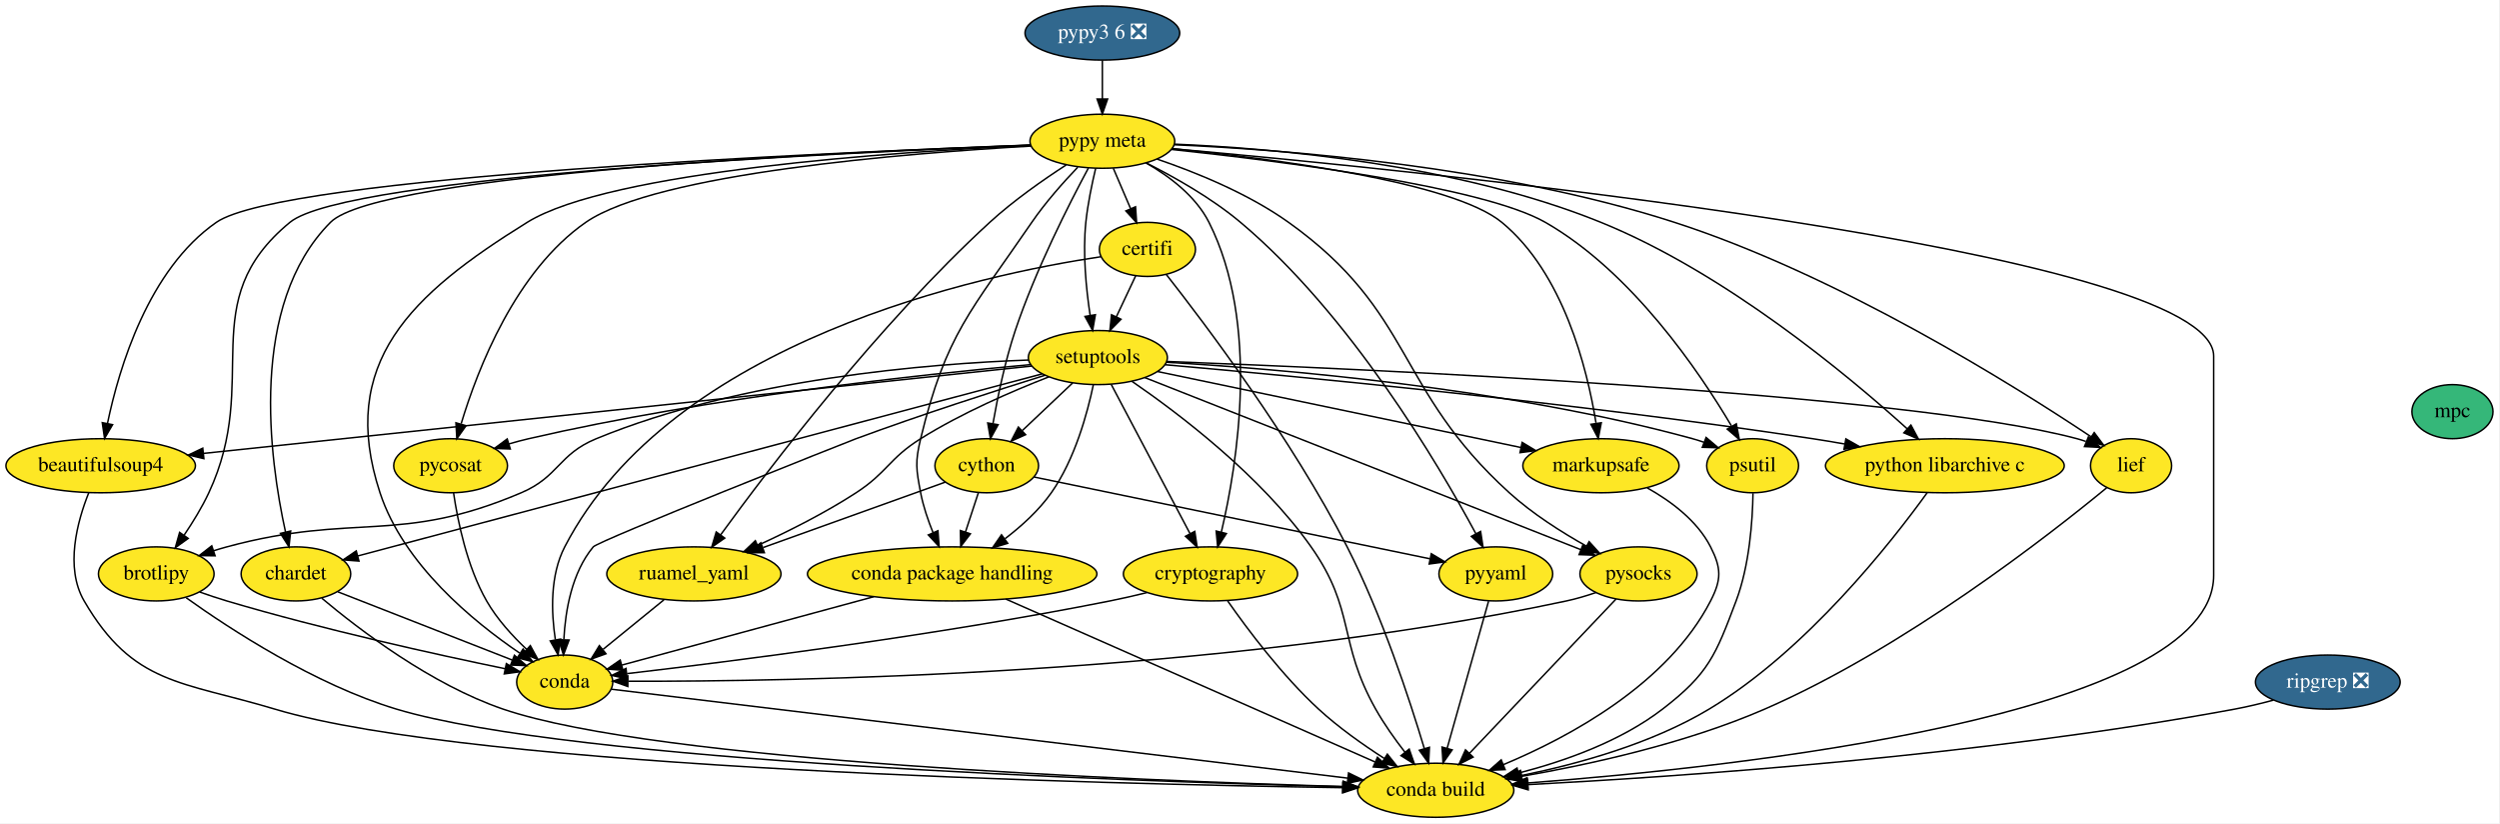
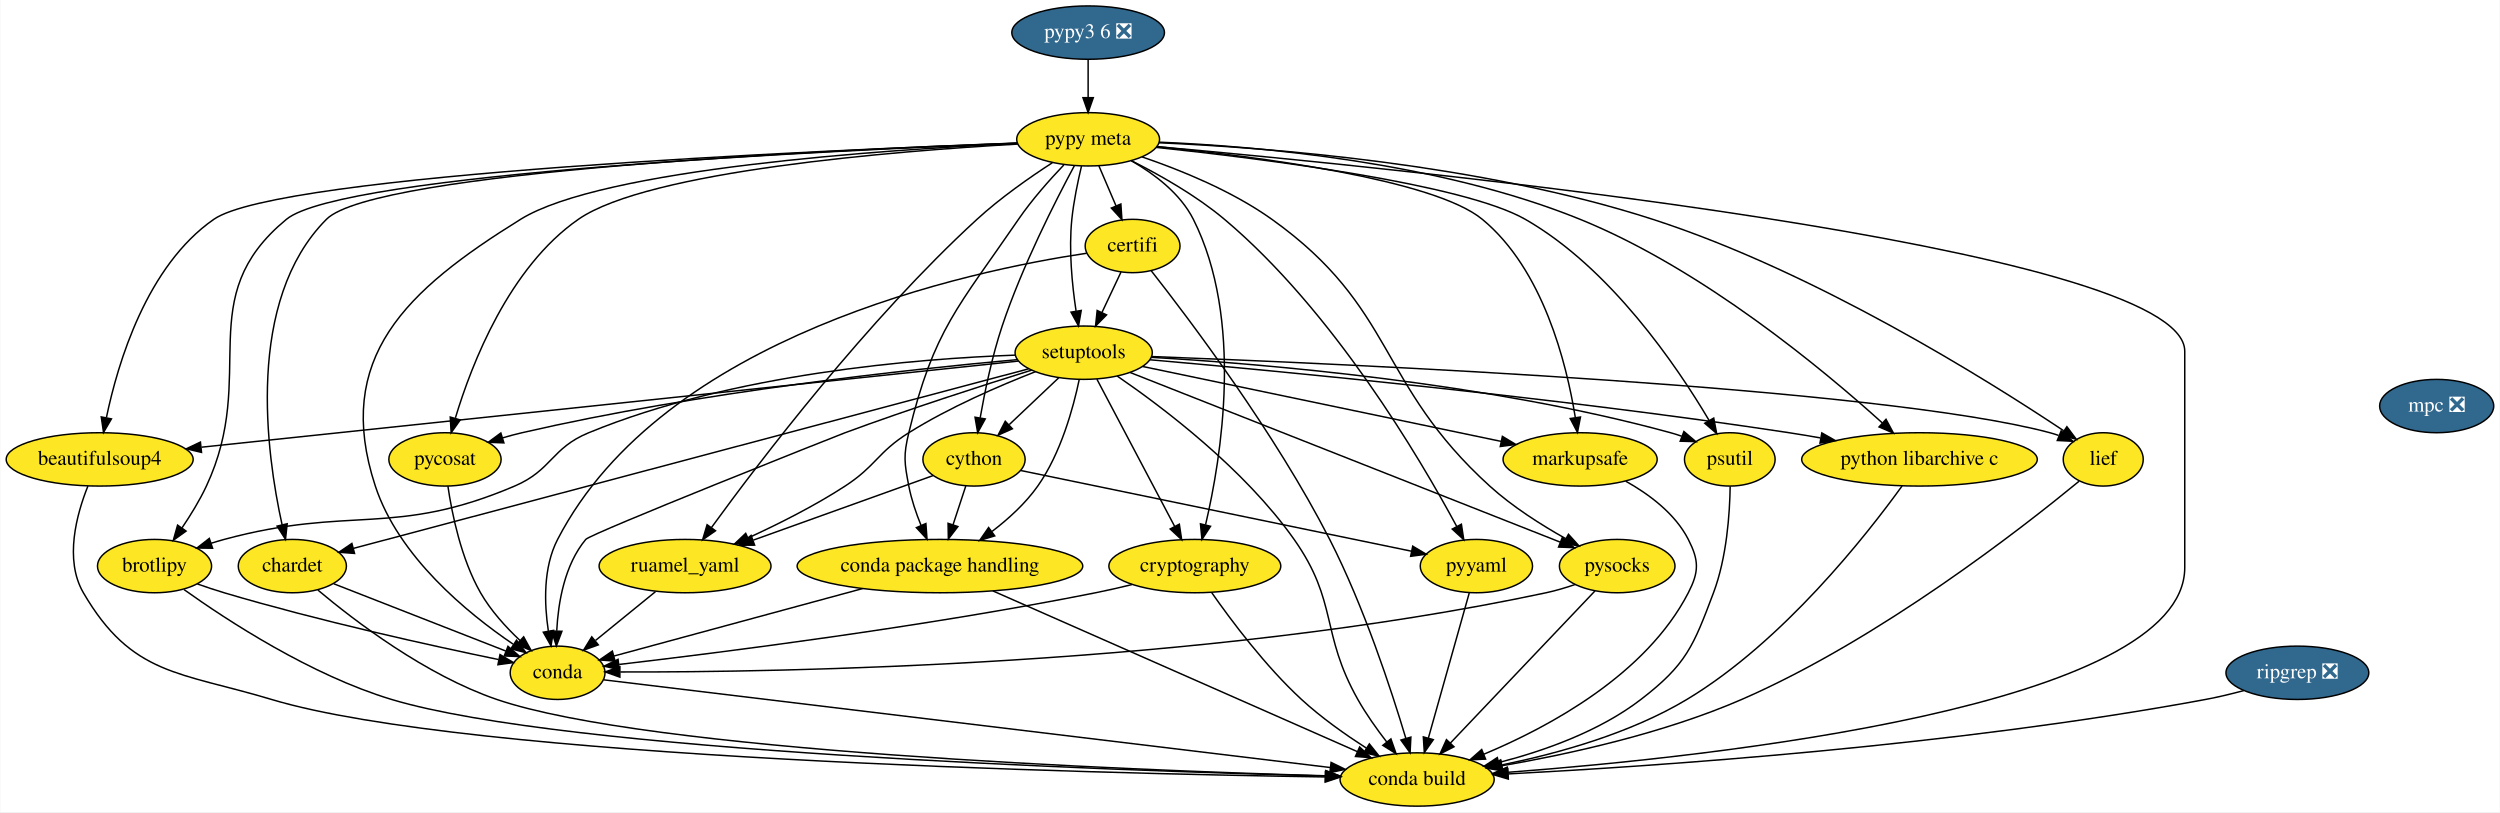
- <svg xmlns="http://www.w3.org/2000/svg" xmlns:xlink="http://www.w3.org/1999/xlink" width="1664pt" height="548pt" viewBox="0.00 0.00 1664.04 548.00">
+ <svg xmlns="http://www.w3.org/2000/svg" xmlns:xlink="http://www.w3.org/1999/xlink" width="1687pt" height="548pt" viewBox="0.00 0.00 1686.54 548.00">
  <g id="graph0" class="graph" transform="scale(1 1) rotate(0) translate(4 544)">
-     <polygon fill="white" stroke="transparent" points="-4,4 -4,-544 1660.04,-544 1660.04,4 -4,4" />
+     <polygon fill="white" stroke="transparent" points="-4,4 -4,-544 1682.54,-544 1682.54,4 -4,4" />
    <g id="node1" class="node">
      <g id="a_node1">
        <a xlink:href="https://github.com/conda-forge/beautifulsoup4-feedstock" xlink:title="beautifulsoup4">
          <ellipse fill="#fde725" stroke="black" cx="63.04" cy="-234" rx="63.09" ry="18" />
          <text text-anchor="middle" x="63.04" y="-230.3" font-family="Times,serif" font-size="14.00">beautifulsoup4</text>
        </a>
      </g>
    </g>
    <g id="node2" class="node">
      <g id="a_node2">
        <a xlink:href="https://github.com/conda-forge/conda-build-feedstock" xlink:title="conda build">
          <ellipse fill="#fde725" stroke="black" cx="952.04" cy="-18" rx="52" ry="18" />
          <text text-anchor="middle" x="952.04" y="-14.3" font-family="Times,serif" font-size="14.00">conda build</text>
        </a>
      </g>
    </g>
    <g id="edge1" class="edge">
      <path fill="none" stroke="black" d="M55.1,-216.01C47.52,-197.12 39.03,-166.33 52.04,-144 84.71,-87.94 116.91,-90.68 179.04,-72 311.63,-32.13 730.82,-22.11 889.95,-19.71" />
      <polygon fill="black" stroke="black" points="890.1,-23.21 900.05,-19.57 890,-16.21 890.1,-23.21" />
    </g>
    <g id="node3" class="node">
      <g id="a_node3">
        <a xlink:href="https://github.com/conda-forge/brotlipy-feedstock" xlink:title="brotlipy">
          <ellipse fill="#fde725" stroke="black" cx="100.04" cy="-162" rx="38.5" ry="18" />
          <text text-anchor="middle" x="100.04" y="-158.3" font-family="Times,serif" font-size="14.00">brotlipy</text>
        </a>
      </g>
    </g>
    <g id="edge2" class="edge">
      <path fill="none" stroke="black" d="M119.97,-146.13C149.04,-125.37 205.56,-88.38 260.04,-72 377.1,-36.81 743.24,-24.11 890.15,-20.35" />
      <polygon fill="black" stroke="black" points="890.43,-23.85 900.34,-20.1 890.25,-16.85 890.43,-23.85" />
    </g>
    <g id="node4" class="node">
      <g id="a_node4">
        <a xlink:href="https://github.com/conda-forge/conda-feedstock" xlink:title="conda">
          <ellipse fill="#fde725" stroke="black" cx="372.04" cy="-90" rx="32" ry="18" />
          <text text-anchor="middle" x="372.04" y="-86.3" font-family="Times,serif" font-size="14.00">conda</text>
        </a>
      </g>
    </g>
    <g id="edge3" class="edge">
      <path fill="none" stroke="black" d="M128.95,-149.95C134.89,-147.85 141.14,-145.76 147.04,-144 211.1,-124.94 287.03,-108.25 332.28,-98.91" />
      <polygon fill="black" stroke="black" points="333.18,-102.3 342.27,-96.87 331.77,-95.44 333.18,-102.3" />
    </g>
    <g id="edge4" class="edge">
      <path fill="none" stroke="black" d="M403.23,-85.24C496.05,-74.03 771.66,-40.77 893.27,-26.09" />
      <polygon fill="black" stroke="black" points="893.99,-29.53 903.5,-24.86 893.15,-22.58 893.99,-29.53" />
    </g>
    <g id="node5" class="node">
      <g id="a_node5">
        <a xlink:href="https://github.com/conda-forge/certifi-feedstock" xlink:title="certifi">
          <ellipse fill="#fde725" stroke="black" cx="760.04" cy="-378" rx="32" ry="18" />
          <text text-anchor="middle" x="760.04" y="-374.3" font-family="Times,serif" font-size="14.00">certifi</text>
        </a>
      </g>
    </g>
    <g id="edge5" class="edge">
      <path fill="none" stroke="black" d="M772.67,-361.23C798.12,-328.84 856.32,-251.83 893.04,-180 916.15,-134.79 934.66,-78.37 944.44,-45.73" />
      <polygon fill="black" stroke="black" points="947.83,-46.6 947.3,-36.02 941.11,-44.62 947.83,-46.6" />
    </g>
    <g id="edge6" class="edge">
      <path fill="none" stroke="black" d="M729.04,-373.12C650.24,-361.33 443.47,-317.84 372.04,-180 362.24,-161.08 363,-136.71 365.79,-118.26" />
      <polygon fill="black" stroke="black" points="369.28,-118.62 367.6,-108.16 362.39,-117.39 369.28,-118.62" />
    </g>
    <g id="node6" class="node">
      <g id="a_node6">
        <a xlink:href="https://github.com/conda-forge/setuptools-feedstock" xlink:title="setuptools">
          <ellipse fill="#fde725" stroke="black" cx="727.04" cy="-306" rx="46.29" ry="18" />
          <text text-anchor="middle" x="727.04" y="-302.3" font-family="Times,serif" font-size="14.00">setuptools</text>
        </a>
      </g>
    </g>
    <g id="edge7" class="edge">
      <path fill="none" stroke="black" d="M752.22,-360.41C748.38,-352.25 743.65,-342.22 739.33,-333.07" />
      <polygon fill="black" stroke="black" points="742.47,-331.51 735.04,-323.96 736.14,-334.49 742.47,-331.51" />
    </g>
    <g id="edge8" class="edge">
      <path fill="none" stroke="black" d="M682.96,-300.35C569.76,-288.42 268.18,-256.63 131.76,-242.24" />
      <polygon fill="black" stroke="black" points="131.76,-238.72 121.44,-241.16 131.02,-245.69 131.76,-238.72" />
    </g>
    <g id="edge9" class="edge">
      <path fill="none" stroke="black" d="M749.7,-290.21C780.49,-269.08 835.55,-227.52 869.04,-180 898.81,-137.77 886.7,-117.02 912.04,-72 917.62,-62.1 924.82,-51.98 931.58,-43.26" />
      <polygon fill="black" stroke="black" points="934.36,-45.39 937.86,-35.39 928.89,-41.03 934.36,-45.39" />
    </g>
    <g id="edge10" class="edge">
      <path fill="none" stroke="black" d="M680.95,-304.36C614.8,-301.99 490.22,-292.02 393.04,-252 367.72,-241.57 368.24,-226.73 343.04,-216 261.57,-181.28 232.54,-203.14 147.04,-180 144.12,-179.21 141.13,-178.32 138.13,-177.37" />
      <polygon fill="black" stroke="black" points="139.23,-174.05 128.64,-174.19 137.01,-180.69 139.23,-174.05" />
    </g>
    <g id="edge11" class="edge">
      <path fill="none" stroke="black" d="M691.93,-294.25C659.15,-284.02 608.96,-267.87 566.04,-252 561.11,-250.18 394.41,-184.04 391.04,-180 376.76,-162.88 372.45,-137.6 371.46,-118.35" />
      <polygon fill="black" stroke="black" points="374.95,-118.01 371.21,-108.1 367.95,-118.18 374.95,-118.01" />
    </g>
    <g id="node7" class="node">
      <g id="a_node7">
        <a xlink:href="https://github.com/conda-forge/chardet-feedstock" xlink:title="chardet">
          <ellipse fill="#fde725" stroke="black" cx="193.04" cy="-162" rx="36.5" ry="18" />
          <text text-anchor="middle" x="193.04" y="-158.3" font-family="Times,serif" font-size="14.00">chardet</text>
        </a>
      </g>
    </g>
    <g id="edge12" class="edge">
      <path fill="none" stroke="black" d="M689.92,-295.13C593.42,-269.47 335.21,-200.8 234.28,-173.97" />
      <polygon fill="black" stroke="black" points="235.02,-170.54 224.45,-171.35 233.22,-177.3 235.02,-170.54" />
    </g>
    <g id="node8" class="node">
      <g id="a_node8">
        <a xlink:href="https://github.com/conda-forge/cython-feedstock" xlink:title="cython">
          <ellipse fill="#fde725" stroke="black" cx="653.04" cy="-234" rx="34.5" ry="18" />
          <text text-anchor="middle" x="653.04" y="-230.3" font-family="Times,serif" font-size="14.00">cython</text>
        </a>
      </g>
    </g>
    <g id="edge13" class="edge">
      <path fill="none" stroke="black" d="M710.25,-289.12C700.37,-279.77 687.71,-267.79 676.82,-257.49" />
      <polygon fill="black" stroke="black" points="678.93,-254.67 669.26,-250.34 674.12,-259.75 678.93,-254.67" />
    </g>
    <g id="node9" class="node">
      <g id="a_node9">
        <a xlink:href="https://github.com/conda-forge/ruamel_yaml-feedstock" xlink:title="ruamel_yaml">
          <ellipse fill="#fde725" stroke="black" cx="458.04" cy="-162" rx="58" ry="18" />
          <text text-anchor="middle" x="458.04" y="-158.3" font-family="Times,serif" font-size="14.00">ruamel_yaml</text>
        </a>
      </g>
    </g>
    <g id="edge14" class="edge">
      <path fill="none" stroke="black" d="M694.53,-293.2C670.13,-283.69 636.36,-269.11 609.04,-252 587.92,-238.77 586.94,-229.59 566.04,-216 545.49,-202.63 521.07,-190.38 500.66,-181.03" />
      <polygon fill="black" stroke="black" points="501.85,-177.72 491.29,-176.81 498.97,-184.11 501.85,-177.72" />
    </g>
    <g id="node10" class="node">
      <g id="a_node10">
        <a xlink:href="https://github.com/conda-forge/conda-package-handling-feedstock" xlink:title="conda package handling">
          <ellipse fill="#fde725" stroke="black" cx="630.04" cy="-162" rx="96.38" ry="18" />
          <text text-anchor="middle" x="630.04" y="-158.3" font-family="Times,serif" font-size="14.00">conda package handling</text>
        </a>
      </g>
    </g>
    <g id="edge15" class="edge">
      <path fill="none" stroke="black" d="M724.05,-287.96C720.09,-269.02 711.71,-238.19 696.04,-216 687.81,-204.33 676.31,-193.88 665.21,-185.4" />
      <polygon fill="black" stroke="black" points="667.01,-182.38 656.86,-179.32 662.88,-188.04 667.01,-182.38" />
    </g>
    <g id="node11" class="node">
      <g id="a_node11">
        <a xlink:href="https://github.com/conda-forge/markupsafe-feedstock" xlink:title="markupsafe">
          <ellipse fill="#fde725" stroke="black" cx="1062.04" cy="-234" rx="52" ry="18" />
          <text text-anchor="middle" x="1062.04" y="-230.3" font-family="Times,serif" font-size="14.00">markupsafe</text>
        </a>
      </g>
    </g>
    <g id="edge16" class="edge">
      <path fill="none" stroke="black" d="M766.79,-296.7C826.96,-284.12 941.29,-260.23 1008.66,-246.16" />
      <polygon fill="black" stroke="black" points="1009.58,-249.54 1018.65,-244.07 1008.14,-242.69 1009.58,-249.54" />
    </g>
    <g id="node12" class="node">
      <g id="a_node12">
        <a xlink:href="https://github.com/conda-forge/psutil-feedstock" xlink:title="psutil">
          <ellipse fill="#fde725" stroke="black" cx="1163.04" cy="-234" rx="30.59" ry="18" />
          <text text-anchor="middle" x="1163.04" y="-230.3" font-family="Times,serif" font-size="14.00">psutil</text>
        </a>
      </g>
    </g>
    <g id="edge17" class="edge">
      <path fill="none" stroke="black" d="M772.67,-302.87C847.18,-298.52 999.12,-285.96 1123.04,-252 1125.53,-251.32 1128.06,-250.52 1130.58,-249.64" />
      <polygon fill="black" stroke="black" points="1132.07,-252.82 1140.15,-245.97 1129.56,-246.28 1132.07,-252.82" />
    </g>
    <g id="node13" class="node">
      <g id="a_node13">
        <a xlink:href="https://github.com/conda-forge/pycosat-feedstock" xlink:title="pycosat">
          <ellipse fill="#fde725" stroke="black" cx="296.04" cy="-234" rx="37.89" ry="18" />
          <text text-anchor="middle" x="296.04" y="-230.3" font-family="Times,serif" font-size="14.00">pycosat</text>
        </a>
      </g>
    </g>
    <g id="edge18" class="edge">
      <path fill="none" stroke="black" d="M682.23,-301.32C610.83,-294.89 467.14,-279.57 348.04,-252 343.71,-251 339.22,-249.79 334.78,-248.49" />
      <polygon fill="black" stroke="black" points="335.8,-245.14 325.21,-245.54 333.74,-251.83 335.8,-245.14" />
    </g>
    <g id="node14" class="node">
      <g id="a_node14">
        <a xlink:href="https://github.com/conda-forge/pysocks-feedstock" xlink:title="pysocks">
          <ellipse fill="#fde725" stroke="black" cx="1087.04" cy="-162" rx="39" ry="18" />
          <text text-anchor="middle" x="1087.04" y="-158.3" font-family="Times,serif" font-size="14.00">pysocks</text>
        </a>
      </g>
    </g>
    <g id="edge19" class="edge">
      <path fill="none" stroke="black" d="M758.36,-292.65C824.2,-266.68 976.8,-206.48 1048.51,-178.2" />
      <polygon fill="black" stroke="black" points="1050.05,-181.35 1058.07,-174.43 1047.48,-174.84 1050.05,-181.35" />
    </g>
    <g id="node15" class="node">
      <g id="a_node15">
        <a xlink:href="https://github.com/conda-forge/python-libarchive-c-feedstock" xlink:title="python libarchive c">
          <ellipse fill="#fde725" stroke="black" cx="1291.04" cy="-234" rx="79.5" ry="18" />
          <text text-anchor="middle" x="1291.04" y="-230.3" font-family="Times,serif" font-size="14.00">python libarchive c</text>
        </a>
      </g>
    </g>
    <g id="edge20" class="edge">
      <path fill="none" stroke="black" d="M771.83,-301.22C856.38,-293.81 1045.21,-275.99 1203.04,-252 1209.87,-250.96 1216.96,-249.78 1224.04,-248.52" />
      <polygon fill="black" stroke="black" points="1225.14,-251.88 1234.35,-246.64 1223.89,-244.99 1225.14,-251.88" />
    </g>
    <g id="node16" class="node">
      <g id="a_node16">
        <a xlink:href="https://github.com/conda-forge/cryptography-feedstock" xlink:title="cryptography">
          <ellipse fill="#fde725" stroke="black" cx="802.04" cy="-162" rx="58" ry="18" />
          <text text-anchor="middle" x="802.04" y="-158.3" font-family="Times,serif" font-size="14.00">cryptography</text>
        </a>
      </g>
    </g>
    <g id="edge21" class="edge">
      <path fill="none" stroke="black" d="M735.94,-288.15C748.91,-263.6 773.12,-217.77 788.36,-188.91" />
      <polygon fill="black" stroke="black" points="791.58,-190.3 793.16,-179.82 785.39,-187.03 791.58,-190.3" />
    </g>
    <g id="node17" class="node">
      <g id="a_node17">
        <a xlink:href="https://github.com/conda-forge/lief-feedstock" xlink:title="lief">
          <ellipse fill="#fde725" stroke="black" cx="1415.04" cy="-234" rx="27" ry="18" />
          <text text-anchor="middle" x="1415.04" y="-230.3" font-family="Times,serif" font-size="14.00">lief</text>
        </a>
      </g>
    </g>
    <g id="edge22" class="edge">
      <path fill="none" stroke="black" d="M772.85,-303.41C901.51,-298.61 1264.25,-282.68 1379.04,-252 1381,-251.48 1382.97,-250.85 1384.94,-250.16" />
      <polygon fill="black" stroke="black" points="1386.66,-253.24 1394.59,-246.21 1384.01,-246.76 1386.66,-253.24" />
    </g>
    <g id="edge23" class="edge">
      <path fill="none" stroke="black" d="M210.3,-145.81C235.06,-125.02 283.02,-88.39 331.04,-72 433.34,-37.08 754.21,-24.38 890.18,-20.49" />
      <polygon fill="black" stroke="black" points="890.52,-23.98 900.42,-20.21 890.33,-16.99 890.52,-23.98" />
    </g>
    <g id="edge24" class="edge">
      <path fill="none" stroke="black" d="M221.01,-150.06C252.34,-137.81 303.15,-117.94 337.07,-104.68" />
      <polygon fill="black" stroke="black" points="338.55,-107.86 346.59,-100.95 336,-101.34 338.55,-107.86" />
    </g>
    <g id="edge26" class="edge">
      <path fill="none" stroke="black" d="M625.52,-223.12C594.01,-211.81 541.88,-193.09 504.14,-179.55" />
      <polygon fill="black" stroke="black" points="504.99,-176.13 494.39,-176.05 502.62,-182.72 504.99,-176.13" />
    </g>
    <g id="edge27" class="edge">
      <path fill="none" stroke="black" d="M647.48,-216.05C644.89,-208.18 641.75,-198.62 638.85,-189.79" />
      <polygon fill="black" stroke="black" points="642.17,-188.68 635.72,-180.28 635.52,-190.87 642.17,-188.68" />
    </g>
    <g id="node18" class="node">
      <g id="a_node18">
        <a xlink:href="https://github.com/conda-forge/pyyaml-feedstock" xlink:title="pyyaml">
          <ellipse fill="#fde725" stroke="black" cx="992.04" cy="-162" rx="37.89" ry="18" />
          <text text-anchor="middle" x="992.04" y="-158.3" font-family="Times,serif" font-size="14.00">pyyaml</text>
        </a>
      </g>
    </g>
    <g id="edge25" class="edge">
      <path fill="none" stroke="black" d="M684.63,-226.48C745.37,-213.94 878.57,-186.43 947.99,-172.1" />
      <polygon fill="black" stroke="black" points="949.08,-175.45 958.16,-170 947.66,-168.59 949.08,-175.45" />
    </g>
    <g id="edge29" class="edge">
      <path fill="none" stroke="black" d="M438.1,-144.76C426.05,-134.96 410.57,-122.36 397.63,-111.83" />
      <polygon fill="black" stroke="black" points="399.52,-108.85 389.55,-105.25 395.1,-114.28 399.52,-108.85" />
    </g>
    <g id="edge30" class="edge">
      <path fill="none" stroke="black" d="M665.73,-145.26C726.16,-118.61 848.23,-64.78 911.69,-36.8" />
      <polygon fill="black" stroke="black" points="913.24,-39.94 920.98,-32.7 910.42,-33.53 913.24,-39.94" />
    </g>
    <g id="edge31" class="edge">
      <path fill="none" stroke="black" d="M577.83,-146.83C528.11,-133.34 454.46,-113.36 410.07,-101.32" />
      <polygon fill="black" stroke="black" points="410.82,-97.89 400.25,-98.65 408.99,-104.65 410.82,-97.89" />
    </g>
    <g id="edge32" class="edge">
      <path fill="none" stroke="black" d="M1092.84,-219.27C1108.54,-210.49 1126.15,-197.44 1135.04,-180 1142.31,-165.75 1142.37,-158.22 1135.04,-144 1106.64,-88.87 1041.47,-53.61 997.08,-35.06" />
      <polygon fill="black" stroke="black" points="998.25,-31.75 987.67,-31.24 995.62,-38.24 998.25,-31.75" />
    </g>
    <g id="edge33" class="edge">
      <path fill="none" stroke="black" d="M1163.29,-215.7C1163,-197.34 1160.99,-167.75 1152.04,-144 1138.4,-107.78 1133.73,-95.59 1103.04,-72 1075.14,-50.55 1037.88,-37.35 1007.35,-29.49" />
      <polygon fill="black" stroke="black" points="1007.83,-26 997.28,-27.02 1006.16,-32.8 1007.83,-26" />
    </g>
    <g id="edge34" class="edge">
      <path fill="none" stroke="black" d="M298.02,-215.95C300.75,-197.27 306.93,-166.92 320.04,-144 326.91,-131.99 337.16,-120.74 346.75,-111.72" />
      <polygon fill="black" stroke="black" points="349.13,-114.28 354.22,-104.99 344.44,-109.08 349.13,-114.28" />
    </g>
    <g id="edge35" class="edge">
      <path fill="none" stroke="black" d="M1072.08,-145.26C1048.39,-120.34 1002.09,-71.64 974.43,-42.54" />
      <polygon fill="black" stroke="black" points="976.92,-40.08 967.49,-35.25 971.84,-44.9 976.92,-40.08" />
    </g>
    <g id="edge36" class="edge">
      <path fill="none" stroke="black" d="M1058.72,-149.59C1052.33,-147.41 1045.53,-145.38 1039.04,-144 807,-94.58 520.67,-90.28 414.37,-90.56" />
      <polygon fill="black" stroke="black" points="414.05,-87.06 404.06,-90.61 414.08,-94.06 414.05,-87.06" />
    </g>
    <g id="edge37" class="edge">
      <path fill="none" stroke="black" d="M1279.31,-216.1C1255.66,-183.34 1198.98,-110.98 1134.04,-72 1095.75,-49.01 1046.89,-35.5 1009.45,-27.88" />
      <polygon fill="black" stroke="black" points="1009.69,-24.36 999.2,-25.88 1008.35,-31.23 1009.69,-24.36" />
    </g>
    <g id="edge38" class="edge">
      <path fill="none" stroke="black" d="M813.48,-144.02C826.7,-125.13 849.76,-94.34 874.04,-72 887.32,-59.79 903.61,-48.28 917.86,-39.12" />
      <polygon fill="black" stroke="black" points="919.82,-42.02 926.43,-33.74 916.1,-36.09 919.82,-42.02" />
    </g>
    <g id="edge39" class="edge">
      <path fill="none" stroke="black" d="M759.66,-149.54C751.53,-147.54 743.05,-145.6 735.04,-144 619.43,-120.96 481.23,-103.53 413.55,-95.64" />
      <polygon fill="black" stroke="black" points="413.64,-92.13 403.31,-94.46 412.84,-99.08 413.64,-92.13" />
    </g>
    <g id="edge40" class="edge">
      <path fill="none" stroke="black" d="M1398.77,-219.3C1361.17,-188.36 1264.35,-112.59 1171.04,-72 1118.52,-49.15 1054.43,-35.1 1009.2,-27.26" />
      <polygon fill="black" stroke="black" points="1009.71,-23.8 999.27,-25.58 1008.55,-30.7 1009.71,-23.8" />
    </g>
    <g id="edge28" class="edge">
      <path fill="none" stroke="black" d="M987.22,-143.87C980.37,-119.56 967.77,-74.82 959.65,-46.01" />
      <polygon fill="black" stroke="black" points="962.97,-44.87 956.89,-36.19 956.23,-46.76 962.97,-44.87" />
    </g>
    <g id="node19" class="node">
      <g id="a_node19">
-         <a xlink:href="https://github.com/conda-forge/mpc-feedstock" xlink:title="mpc">
-           <ellipse fill="#35b779" stroke="black" cx="1629.04" cy="-270" rx="27" ry="18" />
-           <text text-anchor="middle" x="1629.04" y="-266.3" font-family="Times,serif" font-size="14.00">mpc</text>
+         <a xlink:href="https://github.com/conda-forge/mpc-feedstock/pull/23" xlink:title="mpc ❎">
+           <ellipse fill="#31688e" stroke="black" cx="1640.04" cy="-270" rx="38.5" ry="18" />
+           <text text-anchor="middle" x="1640.04" y="-266.3" font-family="Times,serif" font-size="14.00" fill="white">mpc ❎</text>
        </a>
      </g>
    </g>
    <g id="node20" class="node">
      <g id="a_node20">
        <a xlink:href="https://github.com/conda-forge/pypy3.6-feedstock/pull/25" xlink:title="pypy3 6 ❎">
          <ellipse fill="#31688e" stroke="black" cx="730.04" cy="-522" rx="51.5" ry="18" />
          <text text-anchor="middle" x="730.04" y="-518.3" font-family="Times,serif" font-size="14.00" fill="white">pypy3 6 ❎</text>
        </a>
      </g>
    </g>
    <g id="node21" class="node">
      <g id="a_node21">
        <a xlink:href="https://github.com/conda-forge/pypy-meta-feedstock" xlink:title="pypy meta">
          <ellipse fill="#fde725" stroke="black" cx="730.04" cy="-450" rx="48.19" ry="18" />
          <text text-anchor="middle" x="730.04" y="-446.3" font-family="Times,serif" font-size="14.00">pypy meta</text>
        </a>
      </g>
    </g>
    <g id="edge41" class="edge">
      <path fill="none" stroke="black" d="M730.04,-503.7C730.04,-495.98 730.04,-486.71 730.04,-478.11" />
      <polygon fill="black" stroke="black" points="733.54,-478.1 730.04,-468.1 726.54,-478.1 733.54,-478.1" />
    </g>
    <g id="edge42" class="edge">
      <path fill="none" stroke="black" d="M682.15,-447.4C549.5,-442.58 184.18,-426.66 140.04,-396 94.88,-364.63 75.33,-299.37 67.59,-262.29" />
      <polygon fill="black" stroke="black" points="70.97,-261.34 65.62,-252.2 64.1,-262.68 70.97,-261.34" />
    </g>
    <g id="edge43" class="edge">
      <path fill="none" stroke="black" d="M776.33,-445.06C938.34,-430.65 1470.04,-377.97 1470.04,-307 1470.04,-307 1470.04,-307 1470.04,-161 1470.04,-67.28 1150.67,-33.19 1013.47,-22.87" />
      <polygon fill="black" stroke="black" points="1013.36,-19.35 1003.13,-22.11 1012.85,-26.33 1013.36,-19.35" />
    </g>
    <g id="edge44" class="edge">
      <path fill="none" stroke="black" d="M682.32,-447.33C557.2,-442.53 226.76,-427.03 189.04,-396 124.55,-342.93 170.43,-291.65 135.04,-216 130.54,-206.36 124.45,-196.46 118.63,-187.86" />
      <polygon fill="black" stroke="black" points="121.33,-185.62 112.72,-179.44 115.6,-189.64 121.33,-185.62" />
    </g>
    <g id="edge45" class="edge">
      <path fill="none" stroke="black" d="M682.22,-447.17C592.31,-442.97 402.16,-430.2 347.04,-396 269.65,-347.97 220.63,-302.54 249.04,-216 264.65,-168.48 310.88,-130.47 342,-109.34" />
      <polygon fill="black" stroke="black" points="344.31,-112.01 350.73,-103.58 340.46,-106.16 344.31,-112.01" />
    </g>
    <g id="edge46" class="edge">
      <path fill="none" stroke="black" d="M737.31,-432.05C740.77,-423.97 744.99,-414.12 748.85,-405.11" />
      <polygon fill="black" stroke="black" points="752.13,-406.36 752.85,-395.79 745.69,-403.6 752.13,-406.36" />
    </g>
    <g id="edge47" class="edge">
      <path fill="none" stroke="black" d="M725.58,-431.95C723.11,-421.63 720.29,-408.15 719.04,-396 716.92,-375.3 719.22,-351.85 721.89,-334.22" />
      <polygon fill="black" stroke="black" points="725.39,-334.51 723.56,-324.07 718.48,-333.37 725.39,-334.51" />
    </g>
    <g id="edge48" class="edge">
      <path fill="none" stroke="black" d="M682.17,-447.46C560.84,-443.07 248.6,-428.7 216.04,-396 161.27,-340.99 175.42,-238.38 186.14,-189.81" />
      <polygon fill="black" stroke="black" points="189.56,-190.56 188.42,-180.03 182.74,-188.97 189.56,-190.56" />
    </g>
    <g id="edge49" class="edge">
      <path fill="none" stroke="black" d="M720.72,-432.11C708.05,-408.54 685.46,-364.16 672.04,-324 665.26,-303.68 660.33,-279.91 657.19,-262.05" />
      <polygon fill="black" stroke="black" points="660.62,-261.32 655.51,-252.03 653.72,-262.47 660.62,-261.32" />
    </g>
    <g id="edge51" class="edge">
      <path fill="none" stroke="black" d="M705.91,-434.2C690.6,-424.28 670.79,-410.44 655.04,-396 580.92,-328.04 508.4,-232.74 475.86,-188.02" />
      <polygon fill="black" stroke="black" points="478.6,-185.83 469.9,-179.78 472.92,-189.93 478.6,-185.83" />
    </g>
    <g id="edge52" class="edge">
      <path fill="none" stroke="black" d="M713.66,-432.71C704.05,-422.66 692.07,-409.19 683.04,-396 642.41,-336.62 625.96,-321.94 609.04,-252 605.28,-236.45 606.04,-231.72 609.04,-216 610.75,-207.06 613.94,-197.7 617.33,-189.37" />
      <polygon fill="black" stroke="black" points="620.56,-190.73 621.33,-180.17 614.14,-187.95 620.56,-190.73" />
    </g>
    <g id="edge53" class="edge">
      <path fill="none" stroke="black" d="M776.41,-445.02C843.47,-438.42 963.11,-423.14 996.04,-396 1037.03,-362.23 1052.85,-298.91 1058.74,-262.55" />
      <polygon fill="black" stroke="black" points="1062.27,-262.6 1060.26,-252.2 1055.34,-261.58 1062.27,-262.6" />
    </g>
    <g id="edge54" class="edge">
      <path fill="none" stroke="black" d="M775.89,-444.55C847.82,-436.94 983.27,-419.91 1025.04,-396 1082.53,-363.09 1127.38,-296.91 1148.96,-260.49" />
      <polygon fill="black" stroke="black" points="1152.19,-261.89 1154.18,-251.48 1146.13,-258.38 1152.19,-261.89" />
    </g>
    <g id="edge55" class="edge">
      <path fill="none" stroke="black" d="M682.64,-446.78C599.85,-442.08 433.2,-428.74 386.04,-396 339.36,-363.58 314.15,-298.73 303.08,-262" />
      <polygon fill="black" stroke="black" points="306.33,-260.64 300.2,-252 299.6,-262.58 306.33,-260.64" />
    </g>
    <g id="edge56" class="edge">
      <path fill="none" stroke="black" d="M766.37,-438.14C792.29,-429.31 827.18,-415.19 854.04,-396 938.1,-335.97 924.55,-285.41 1001.04,-216 1016.39,-202.08 1035.88,-189.72 1052.43,-180.45" />
      <polygon fill="black" stroke="black" points="1054.17,-183.48 1061.27,-175.62 1050.82,-177.34 1054.17,-183.48" />
    </g>
    <g id="edge57" class="edge">
      <path fill="none" stroke="black" d="M778.03,-448.07C844.25,-445.31 966.32,-434.85 1062.04,-396 1144.58,-362.5 1226.31,-294.45 1266.09,-258.48" />
      <polygon fill="black" stroke="black" points="1268.45,-261.07 1273.47,-251.74 1263.73,-255.9 1268.45,-261.07" />
    </g>
    <g id="edge58" class="edge">
      <path fill="none" stroke="black" d="M759.26,-435.48C774.71,-426.62 792.25,-413.44 801.04,-396 835.1,-328.45 819.93,-235.25 809.29,-189.93" />
      <polygon fill="black" stroke="black" points="812.63,-188.86 806.84,-179.99 805.83,-190.53 812.63,-188.86" />
    </g>
    <g id="edge59" class="edge">
      <path fill="none" stroke="black" d="M777.85,-447.66C851.22,-444.43 995.23,-433.43 1111.04,-396 1220.41,-360.65 1337.14,-287.47 1388.36,-253.31" />
      <polygon fill="black" stroke="black" points="1390.51,-256.07 1396.86,-247.59 1386.61,-250.27 1390.51,-256.07" />
    </g>
    <g id="edge50" class="edge">
      <path fill="none" stroke="black" d="M759.09,-435.62C778.09,-426.09 802.86,-412.14 822.04,-396 895.18,-334.48 953.75,-235.19 978.83,-188.64" />
      <polygon fill="black" stroke="black" points="981.92,-190.27 983.53,-179.8 975.74,-186.98 981.92,-190.27" />
    </g>
    <g id="node22" class="node">
      <g id="a_node22">
        <a xlink:href="https://github.com/conda-forge/ripgrep-feedstock/pull/15" xlink:title="ripgrep ❎">
          <ellipse fill="#31688e" stroke="black" cx="1546.04" cy="-90" rx="48.19" ry="18" />
          <text text-anchor="middle" x="1546.04" y="-86.3" font-family="Times,serif" font-size="14.00" fill="white">ripgrep ❎</text>
        </a>
      </g>
    </g>
    <g id="edge60" class="edge">
      <path fill="none" stroke="black" d="M1509.89,-77.99C1501.47,-75.73 1492.49,-73.57 1484.04,-72 1315.47,-40.72 1113.2,-26.99 1013.61,-21.76" />
      <polygon fill="black" stroke="black" points="1013.6,-18.26 1003.43,-21.24 1013.24,-25.25 1013.6,-18.26" />
    </g>
  </g>
</svg>
